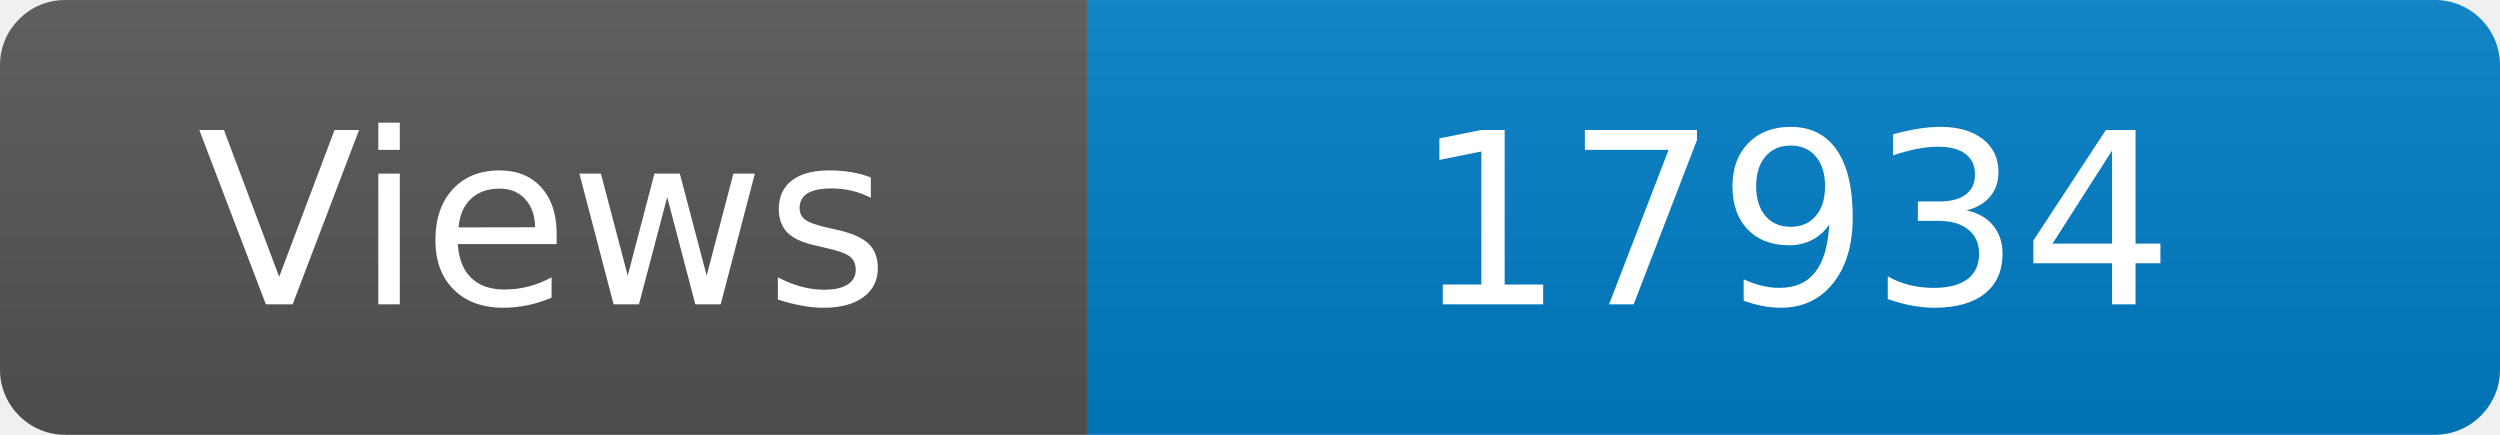
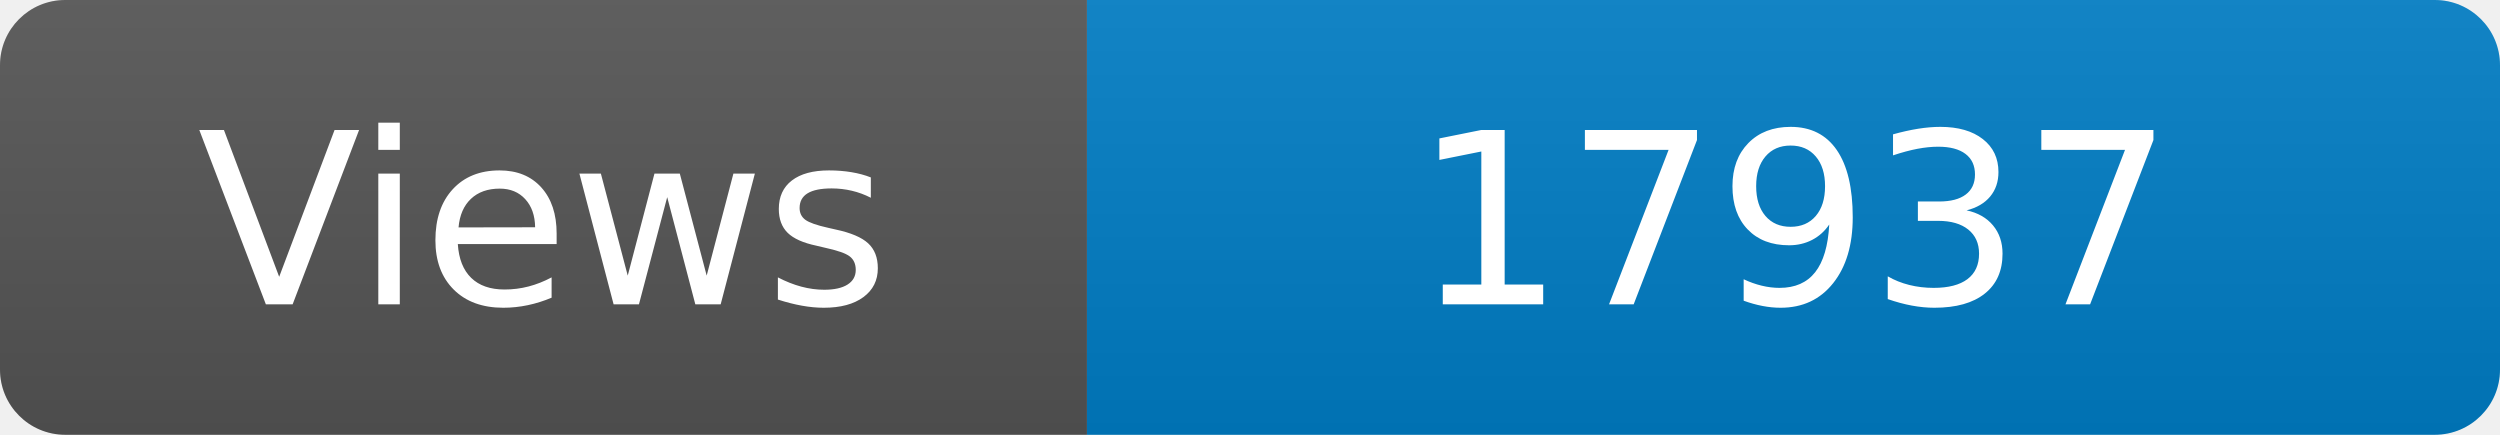
<svg xmlns="http://www.w3.org/2000/svg" width="115" height="20" role="img" aria-label="Maintained?: yes">
  <linearGradient id="s" x2="0" y2="100%">
    <stop offset="0" stop-color="#bbb" stop-opacity=".1" />
    <stop offset="1" stop-opacity=".1" />
  </linearGradient>
  <clipPath id="r">
    <rect width="115" height="20" rx="3" fill="#fff" />
  </clipPath>
  <g clip-path="url(#r)">
    <rect width="50" height="20" fill="#555" />
    <rect x="50" width="160" height="20" fill="#007ec6" />
    <rect width="115" height="20" fill="url(#s)" />
  </g>
  <g fill="#fff" text-anchor="middle" font-family="Verdana,Geneva,DejaVu Sans,sans-serif" font-size="110">
    <text x="250" y="140" transform="scale(.1)" fill="#fff">Views</text>
-     <text x="825" y="140" transform="scale(.1)" fill="#fff">17934</text>
+     <text x="825" y="140" transform="scale(.1)" fill="#fff">17937</text>
  </g>
</svg>
